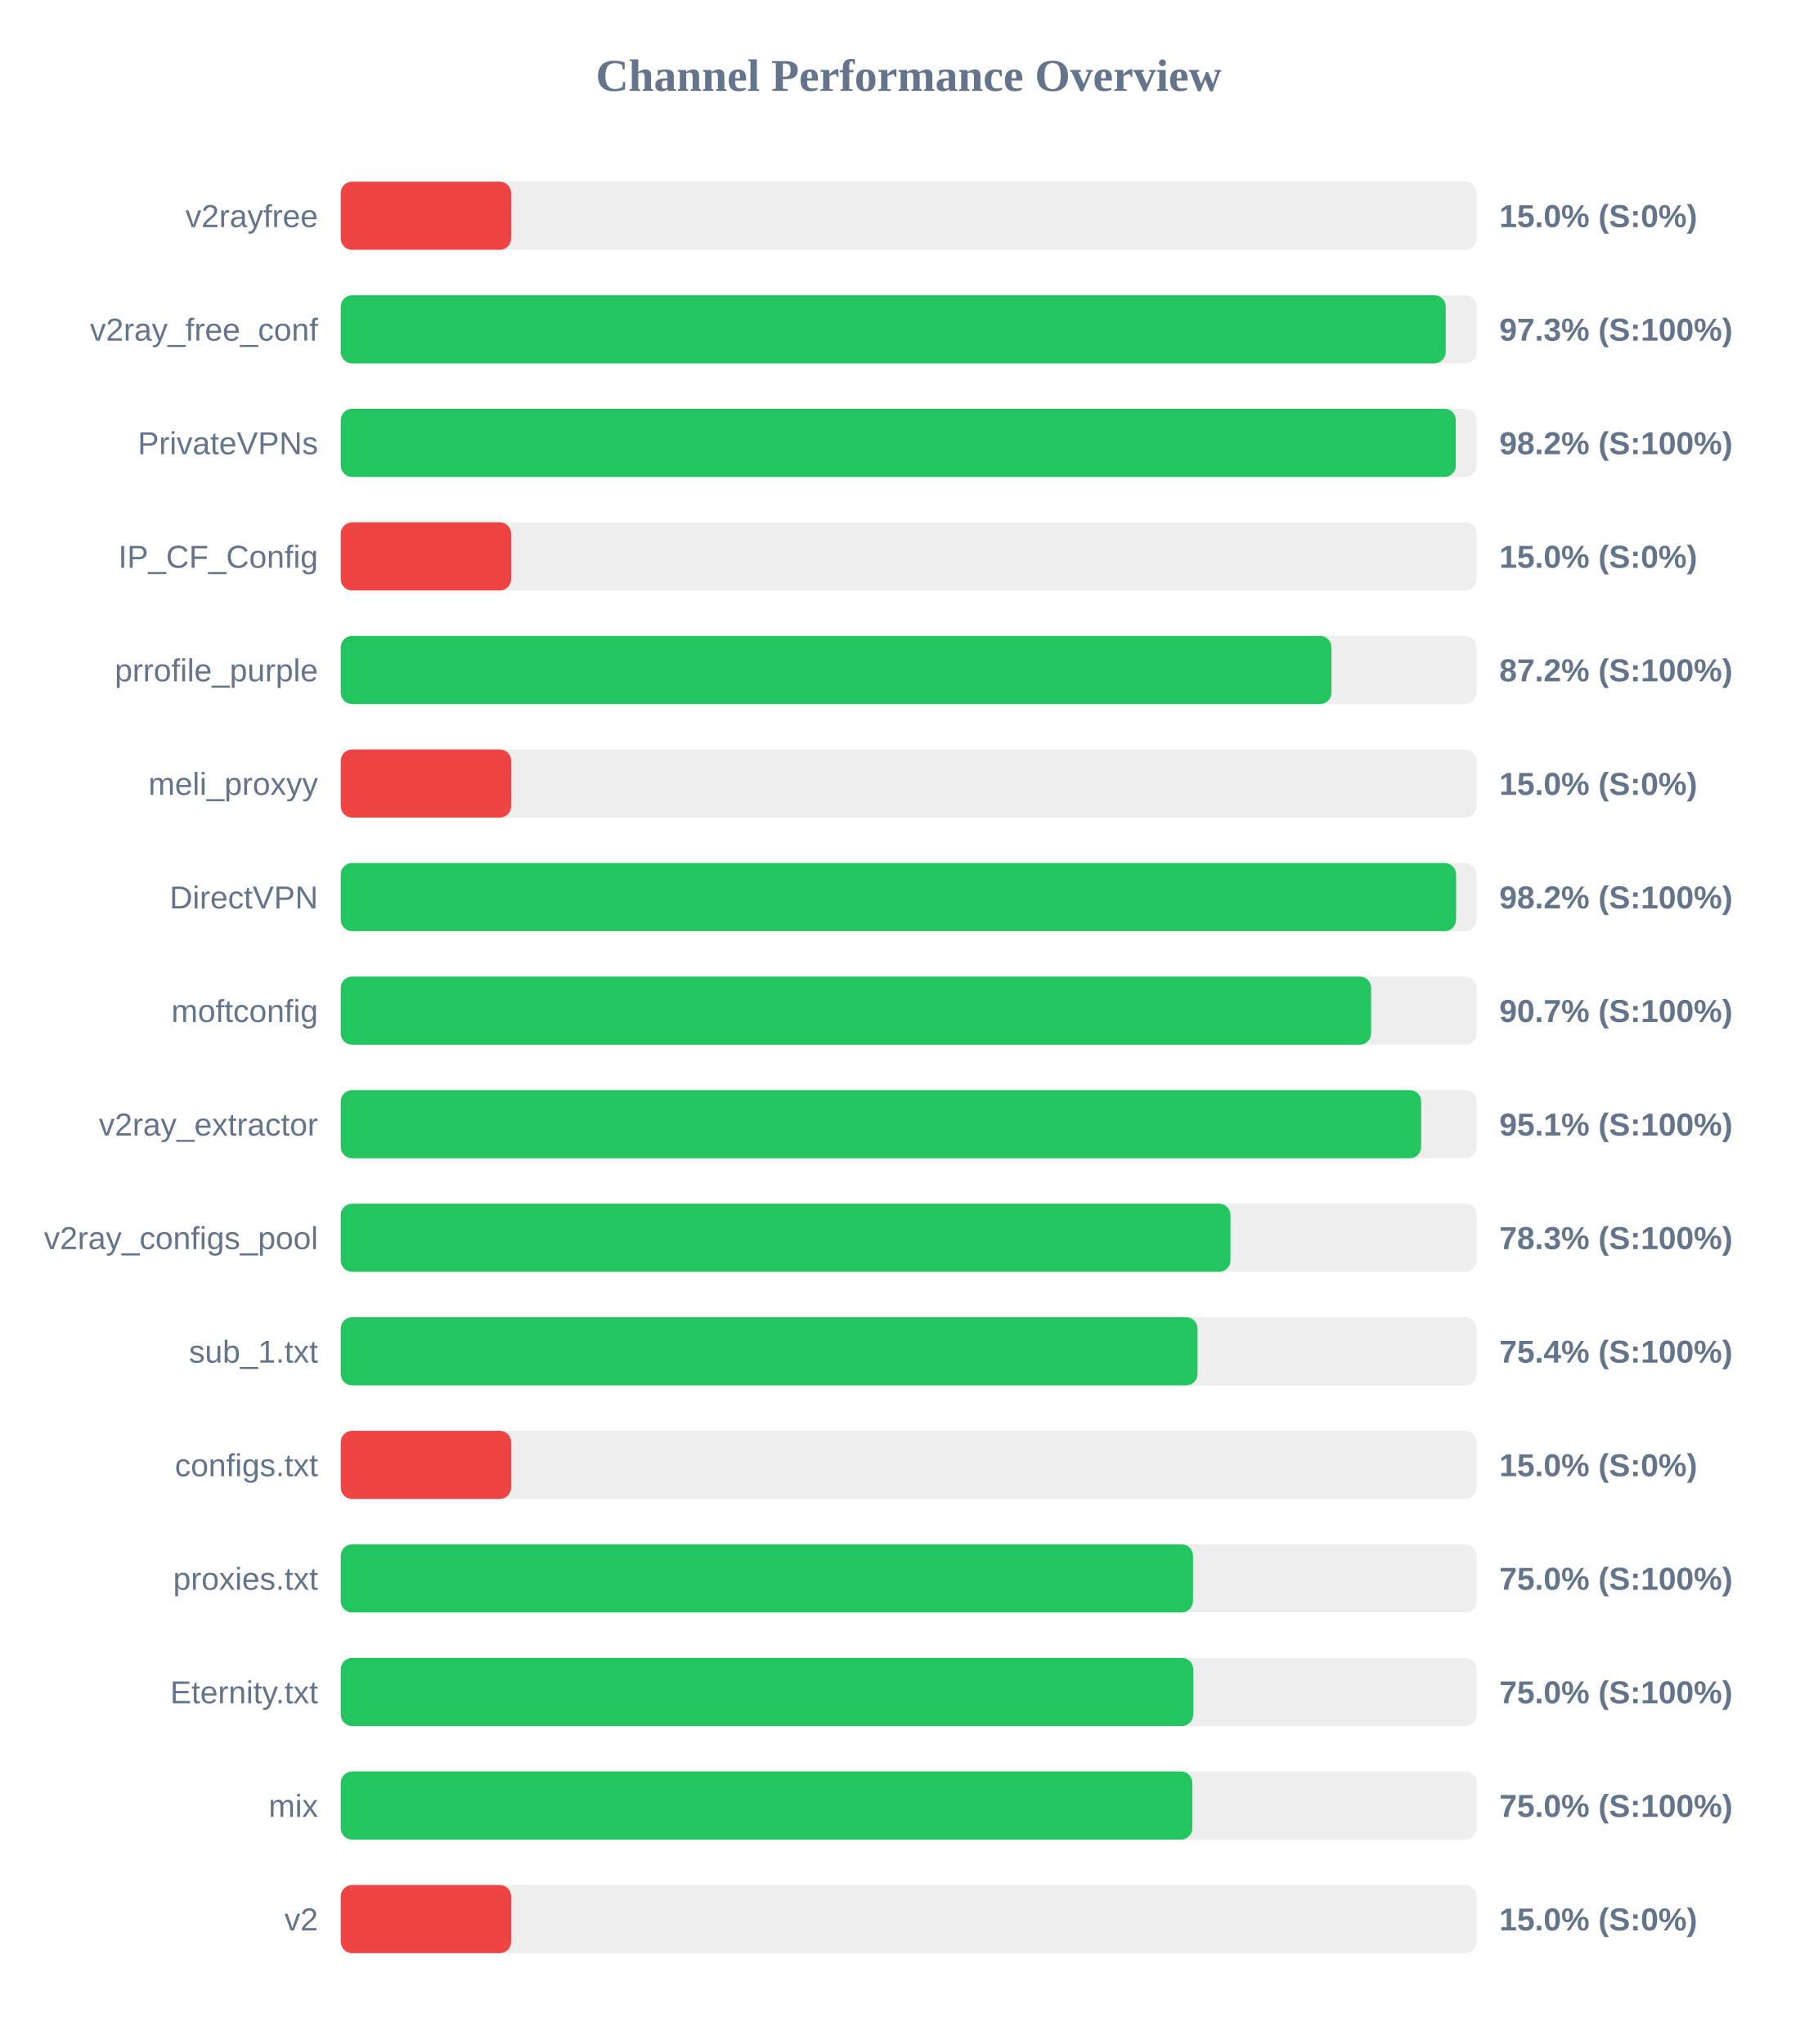
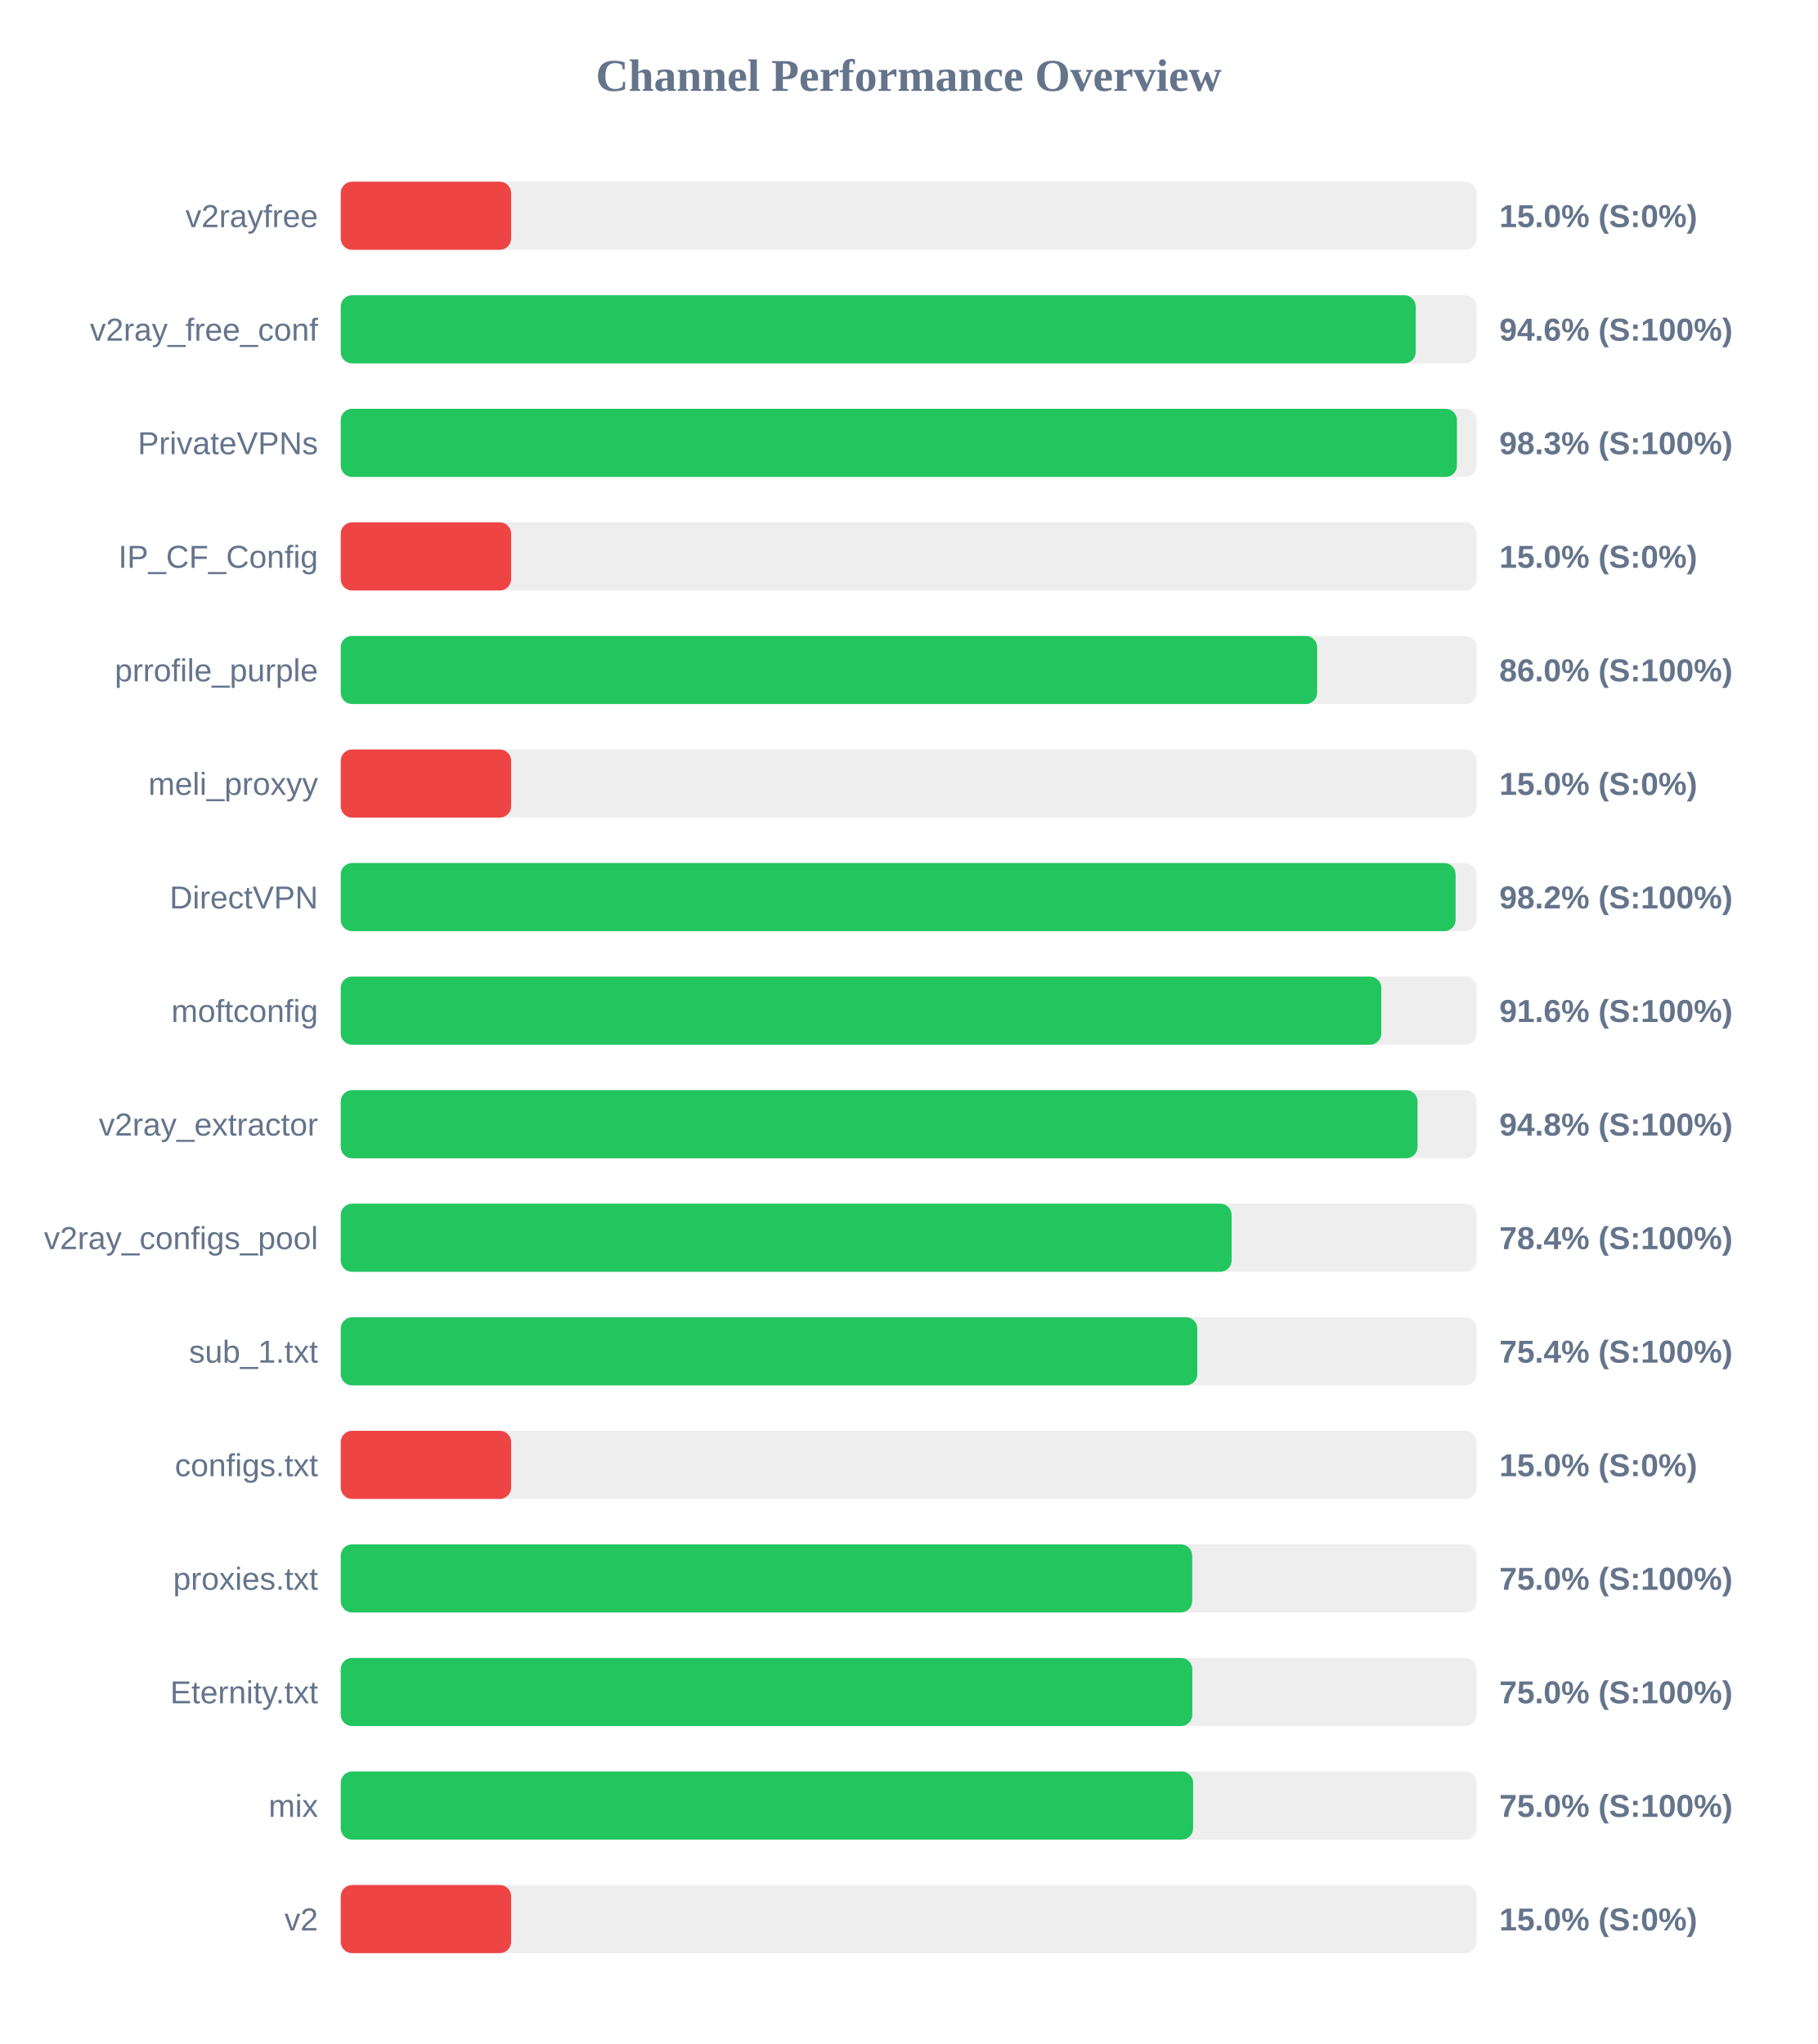
<svg xmlns="http://www.w3.org/2000/svg" width="800" height="900" version="1.1">
  <style>
        .row { font: 14px Arial; fill: #64748b; }
        .score { font: bold 14px Arial; fill: #64748b; }
    </style>
  <text x="400" y="40" text-anchor="middle" font-size="20px" font-weight="bold" fill="#64748b">Channel Performance Overview</text>
  <rect x="150" y="80" width="500" height="30" fill="#eee" rx="5" />
  <rect x="150" y="80" width="75.0" height="30" fill="#ef4444" rx="5" />
  <text x="140" y="100" text-anchor="end" class="row">v2rayfree</text>
  <text x="660" y="100" text-anchor="start" class="score">15.0% (S:0%)</text>
  <rect x="150" y="130" width="500" height="30" fill="#eee" rx="5" />
-   <rect x="150" y="130" width="486.4" height="30" fill="#22c55e" rx="5" />
+   <rect x="150" y="130" width="473.2" height="30" fill="#22c55e" rx="5" />
  <text x="140" y="150" text-anchor="end" class="row">v2ray_free_conf</text>
-   <text x="660" y="150" text-anchor="start" class="score">97.3% (S:100%)</text>
+   <text x="660" y="150" text-anchor="start" class="score">94.6% (S:100%)</text>
  <rect x="150" y="180" width="500" height="30" fill="#eee" rx="5" />
-   <rect x="150" y="180" width="490.85" height="30" fill="#22c55e" rx="5" />
+   <rect x="150" y="180" width="491.35" height="30" fill="#22c55e" rx="5" />
  <text x="140" y="200" text-anchor="end" class="row">PrivateVPNs</text>
-   <text x="660" y="200" text-anchor="start" class="score">98.2% (S:100%)</text>
+   <text x="660" y="200" text-anchor="start" class="score">98.3% (S:100%)</text>
  <rect x="150" y="230" width="500" height="30" fill="#eee" rx="5" />
  <rect x="150" y="230" width="75.0" height="30" fill="#ef4444" rx="5" />
  <text x="140" y="250" text-anchor="end" class="row">IP_CF_Config</text>
  <text x="660" y="250" text-anchor="start" class="score">15.0% (S:0%)</text>
  <rect x="150" y="280" width="500" height="30" fill="#eee" rx="5" />
-   <rect x="150" y="280" width="436.1" height="30" fill="#22c55e" rx="5" />
+   <rect x="150" y="280" width="429.8" height="30" fill="#22c55e" rx="5" />
  <text x="140" y="300" text-anchor="end" class="row">prrofile_purple</text>
-   <text x="660" y="300" text-anchor="start" class="score">87.2% (S:100%)</text>
+   <text x="660" y="300" text-anchor="start" class="score">86.0% (S:100%)</text>
  <rect x="150" y="330" width="500" height="30" fill="#eee" rx="5" />
  <rect x="150" y="330" width="75.0" height="30" fill="#ef4444" rx="5" />
  <text x="140" y="350" text-anchor="end" class="row">meli_proxyy</text>
  <text x="660" y="350" text-anchor="start" class="score">15.0% (S:0%)</text>
  <rect x="150" y="380" width="500" height="30" fill="#eee" rx="5" />
-   <rect x="150" y="380" width="490.95" height="30" fill="#22c55e" rx="5" />
+   <rect x="150" y="380" width="490.75" height="30" fill="#22c55e" rx="5" />
  <text x="140" y="400" text-anchor="end" class="row">DirectVPN</text>
  <text x="660" y="400" text-anchor="start" class="score">98.2% (S:100%)</text>
  <rect x="150" y="430" width="500" height="30" fill="#eee" rx="5" />
-   <rect x="150" y="430" width="453.55" height="30" fill="#22c55e" rx="5" />
+   <rect x="150" y="430" width="458.05" height="30" fill="#22c55e" rx="5" />
  <text x="140" y="450" text-anchor="end" class="row">moftconfig</text>
-   <text x="660" y="450" text-anchor="start" class="score">90.7% (S:100%)</text>
+   <text x="660" y="450" text-anchor="start" class="score">91.6% (S:100%)</text>
  <rect x="150" y="480" width="500" height="30" fill="#eee" rx="5" />
-   <rect x="150" y="480" width="475.6" height="30" fill="#22c55e" rx="5" />
+   <rect x="150" y="480" width="474.0" height="30" fill="#22c55e" rx="5" />
  <text x="140" y="500" text-anchor="end" class="row">v2ray_extractor</text>
-   <text x="660" y="500" text-anchor="start" class="score">95.1% (S:100%)</text>
+   <text x="660" y="500" text-anchor="start" class="score">94.8% (S:100%)</text>
  <rect x="150" y="530" width="500" height="30" fill="#eee" rx="5" />
-   <rect x="150" y="530" width="391.65" height="30" fill="#22c55e" rx="5" />
+   <rect x="150" y="530" width="392.15" height="30" fill="#22c55e" rx="5" />
  <text x="140" y="550" text-anchor="end" class="row">v2ray_configs_pool</text>
-   <text x="660" y="550" text-anchor="start" class="score">78.3% (S:100%)</text>
+   <text x="660" y="550" text-anchor="start" class="score">78.4% (S:100%)</text>
  <rect x="150" y="580" width="500" height="30" fill="#eee" rx="5" />
-   <rect x="150" y="580" width="377.15" height="30" fill="#22c55e" rx="5" />
+   <rect x="150" y="580" width="377.05" height="30" fill="#22c55e" rx="5" />
  <text x="140" y="600" text-anchor="end" class="row">sub_1.txt</text>
  <text x="660" y="600" text-anchor="start" class="score">75.4% (S:100%)</text>
  <rect x="150" y="630" width="500" height="30" fill="#eee" rx="5" />
  <rect x="150" y="630" width="75.0" height="30" fill="#ef4444" rx="5" />
  <text x="140" y="650" text-anchor="end" class="row">configs.txt</text>
  <text x="660" y="650" text-anchor="start" class="score">15.0% (S:0%)</text>
  <rect x="150" y="680" width="500" height="30" fill="#eee" rx="5" />
-   <rect x="150" y="680" width="375.15" height="30" fill="#22c55e" rx="5" />
+   <rect x="150" y="680" width="374.8" height="30" fill="#22c55e" rx="5" />
  <text x="140" y="700" text-anchor="end" class="row">proxies.txt</text>
  <text x="660" y="700" text-anchor="start" class="score">75.0% (S:100%)</text>
  <rect x="150" y="730" width="500" height="30" fill="#eee" rx="5" />
-   <rect x="150" y="730" width="375.25" height="30" fill="#22c55e" rx="5" />
+   <rect x="150" y="730" width="374.85" height="30" fill="#22c55e" rx="5" />
  <text x="140" y="750" text-anchor="end" class="row">Eternity.txt</text>
  <text x="660" y="750" text-anchor="start" class="score">75.0% (S:100%)</text>
  <rect x="150" y="780" width="500" height="30" fill="#eee" rx="5" />
-   <rect x="150" y="780" width="374.85" height="30" fill="#22c55e" rx="5" />
+   <rect x="150" y="780" width="375.2" height="30" fill="#22c55e" rx="5" />
  <text x="140" y="800" text-anchor="end" class="row">mix</text>
  <text x="660" y="800" text-anchor="start" class="score">75.0% (S:100%)</text>
  <rect x="150" y="830" width="500" height="30" fill="#eee" rx="5" />
  <rect x="150" y="830" width="75.0" height="30" fill="#ef4444" rx="5" />
  <text x="140" y="850" text-anchor="end" class="row">v2</text>
  <text x="660" y="850" text-anchor="start" class="score">15.0% (S:0%)</text>
</svg>
